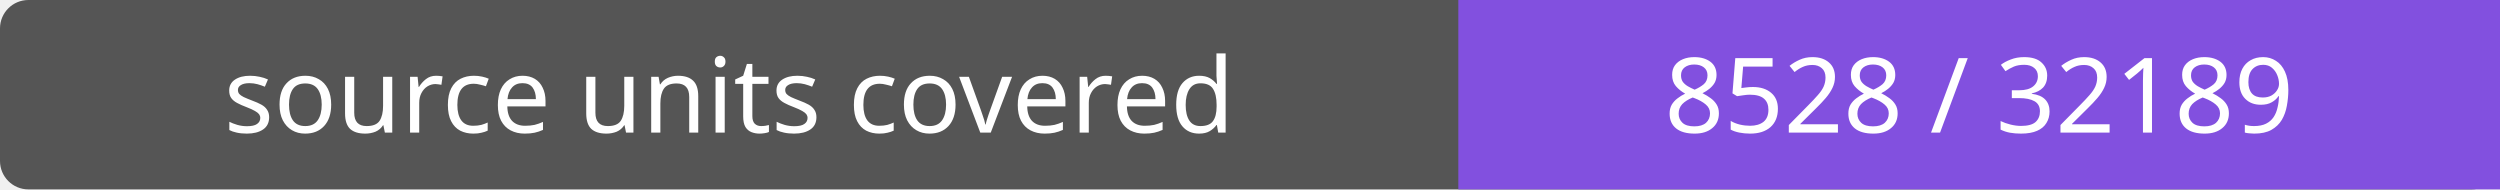
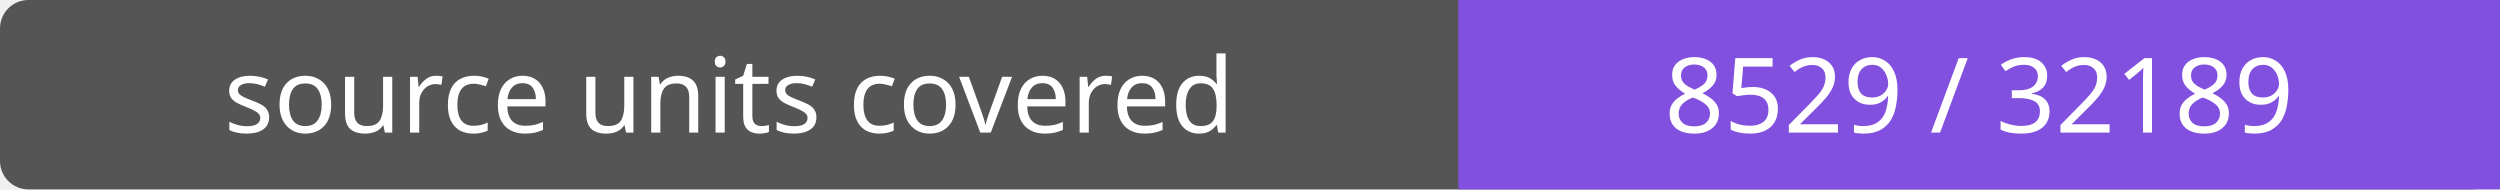
- <svg xmlns="http://www.w3.org/2000/svg" width="264" height="20" role="img" aria-label="source units covered: 8528 / 32189">
+ <svg xmlns="http://www.w3.org/2000/svg" width="264" height="20" role="img" aria-label="source units covered: 8529 / 32189">
  <rect width="264" height="20" rx="3" fill="#555" />
  <path fill="#8250df" d="M154 0h110v20H154z" />
  <g fill="#fff" text-anchor="middle" font-family="Verdana,sans-serif" font-size="11">
    <text x="77.0" y="14">source units covered</text>
-     <text x="209.0" y="14">8528 / 32189</text>
+     <text x="209.0" y="14">8529 / 32189</text>
  </g>
</svg>
